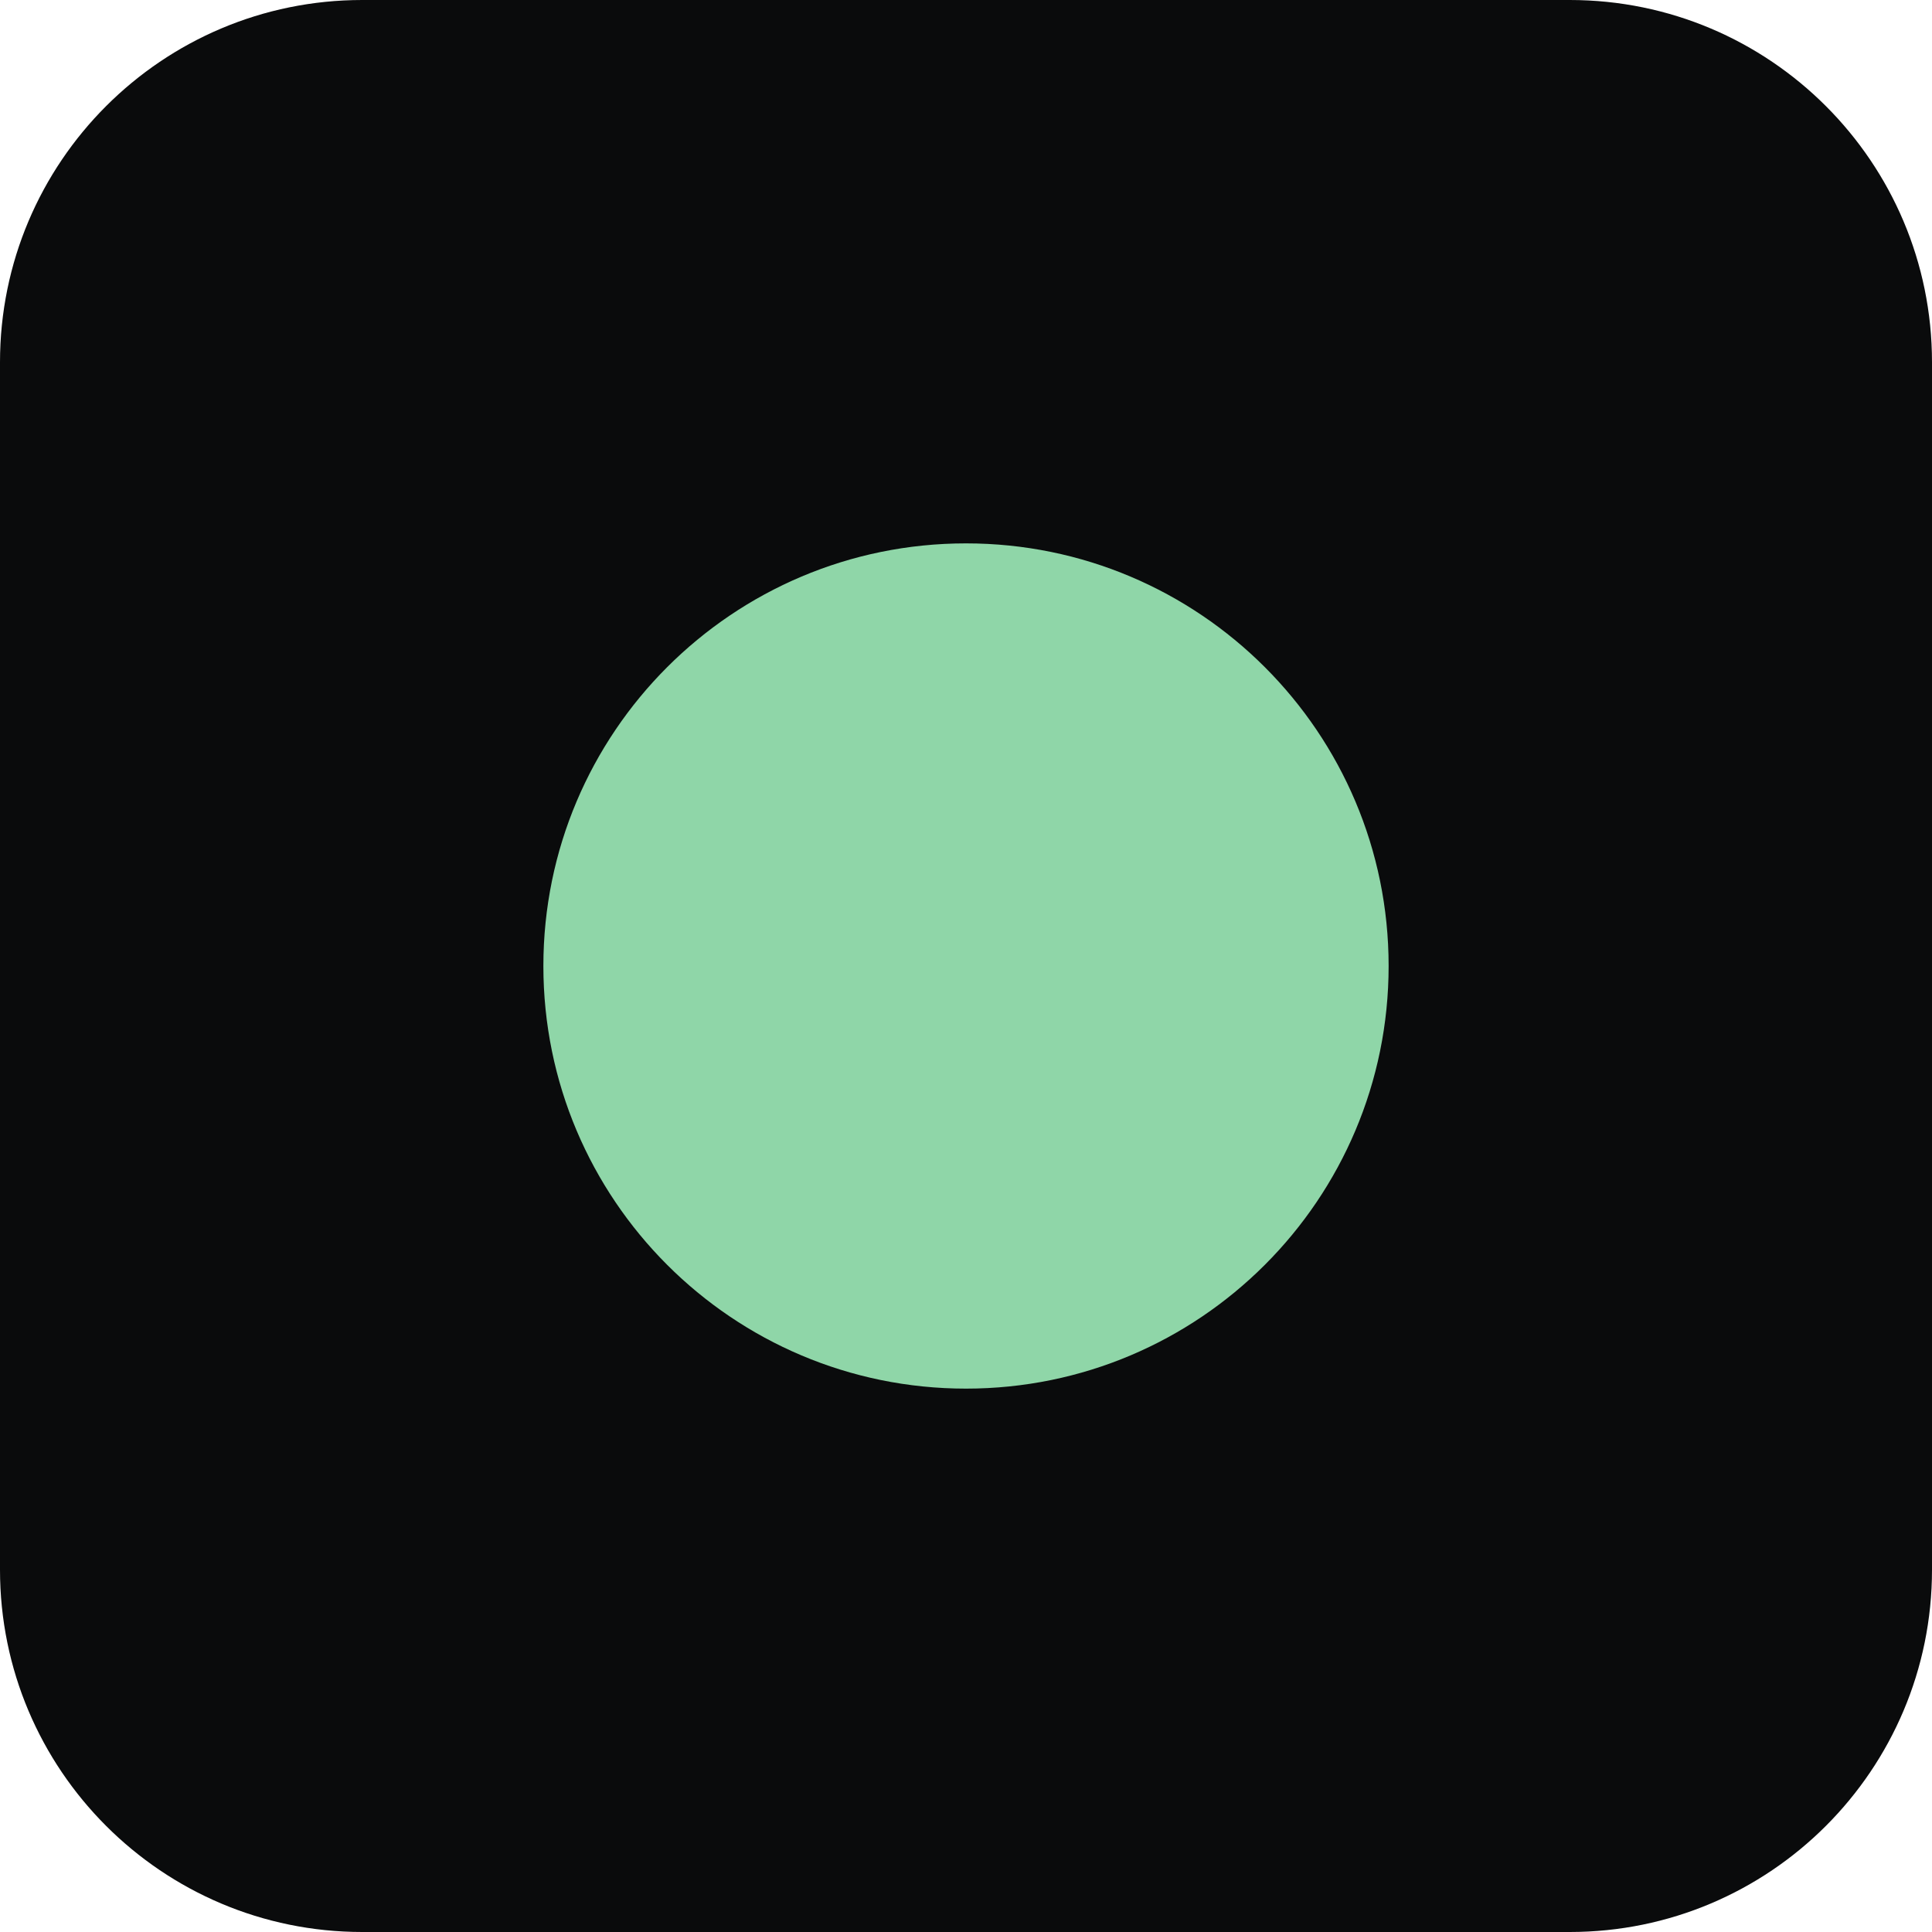
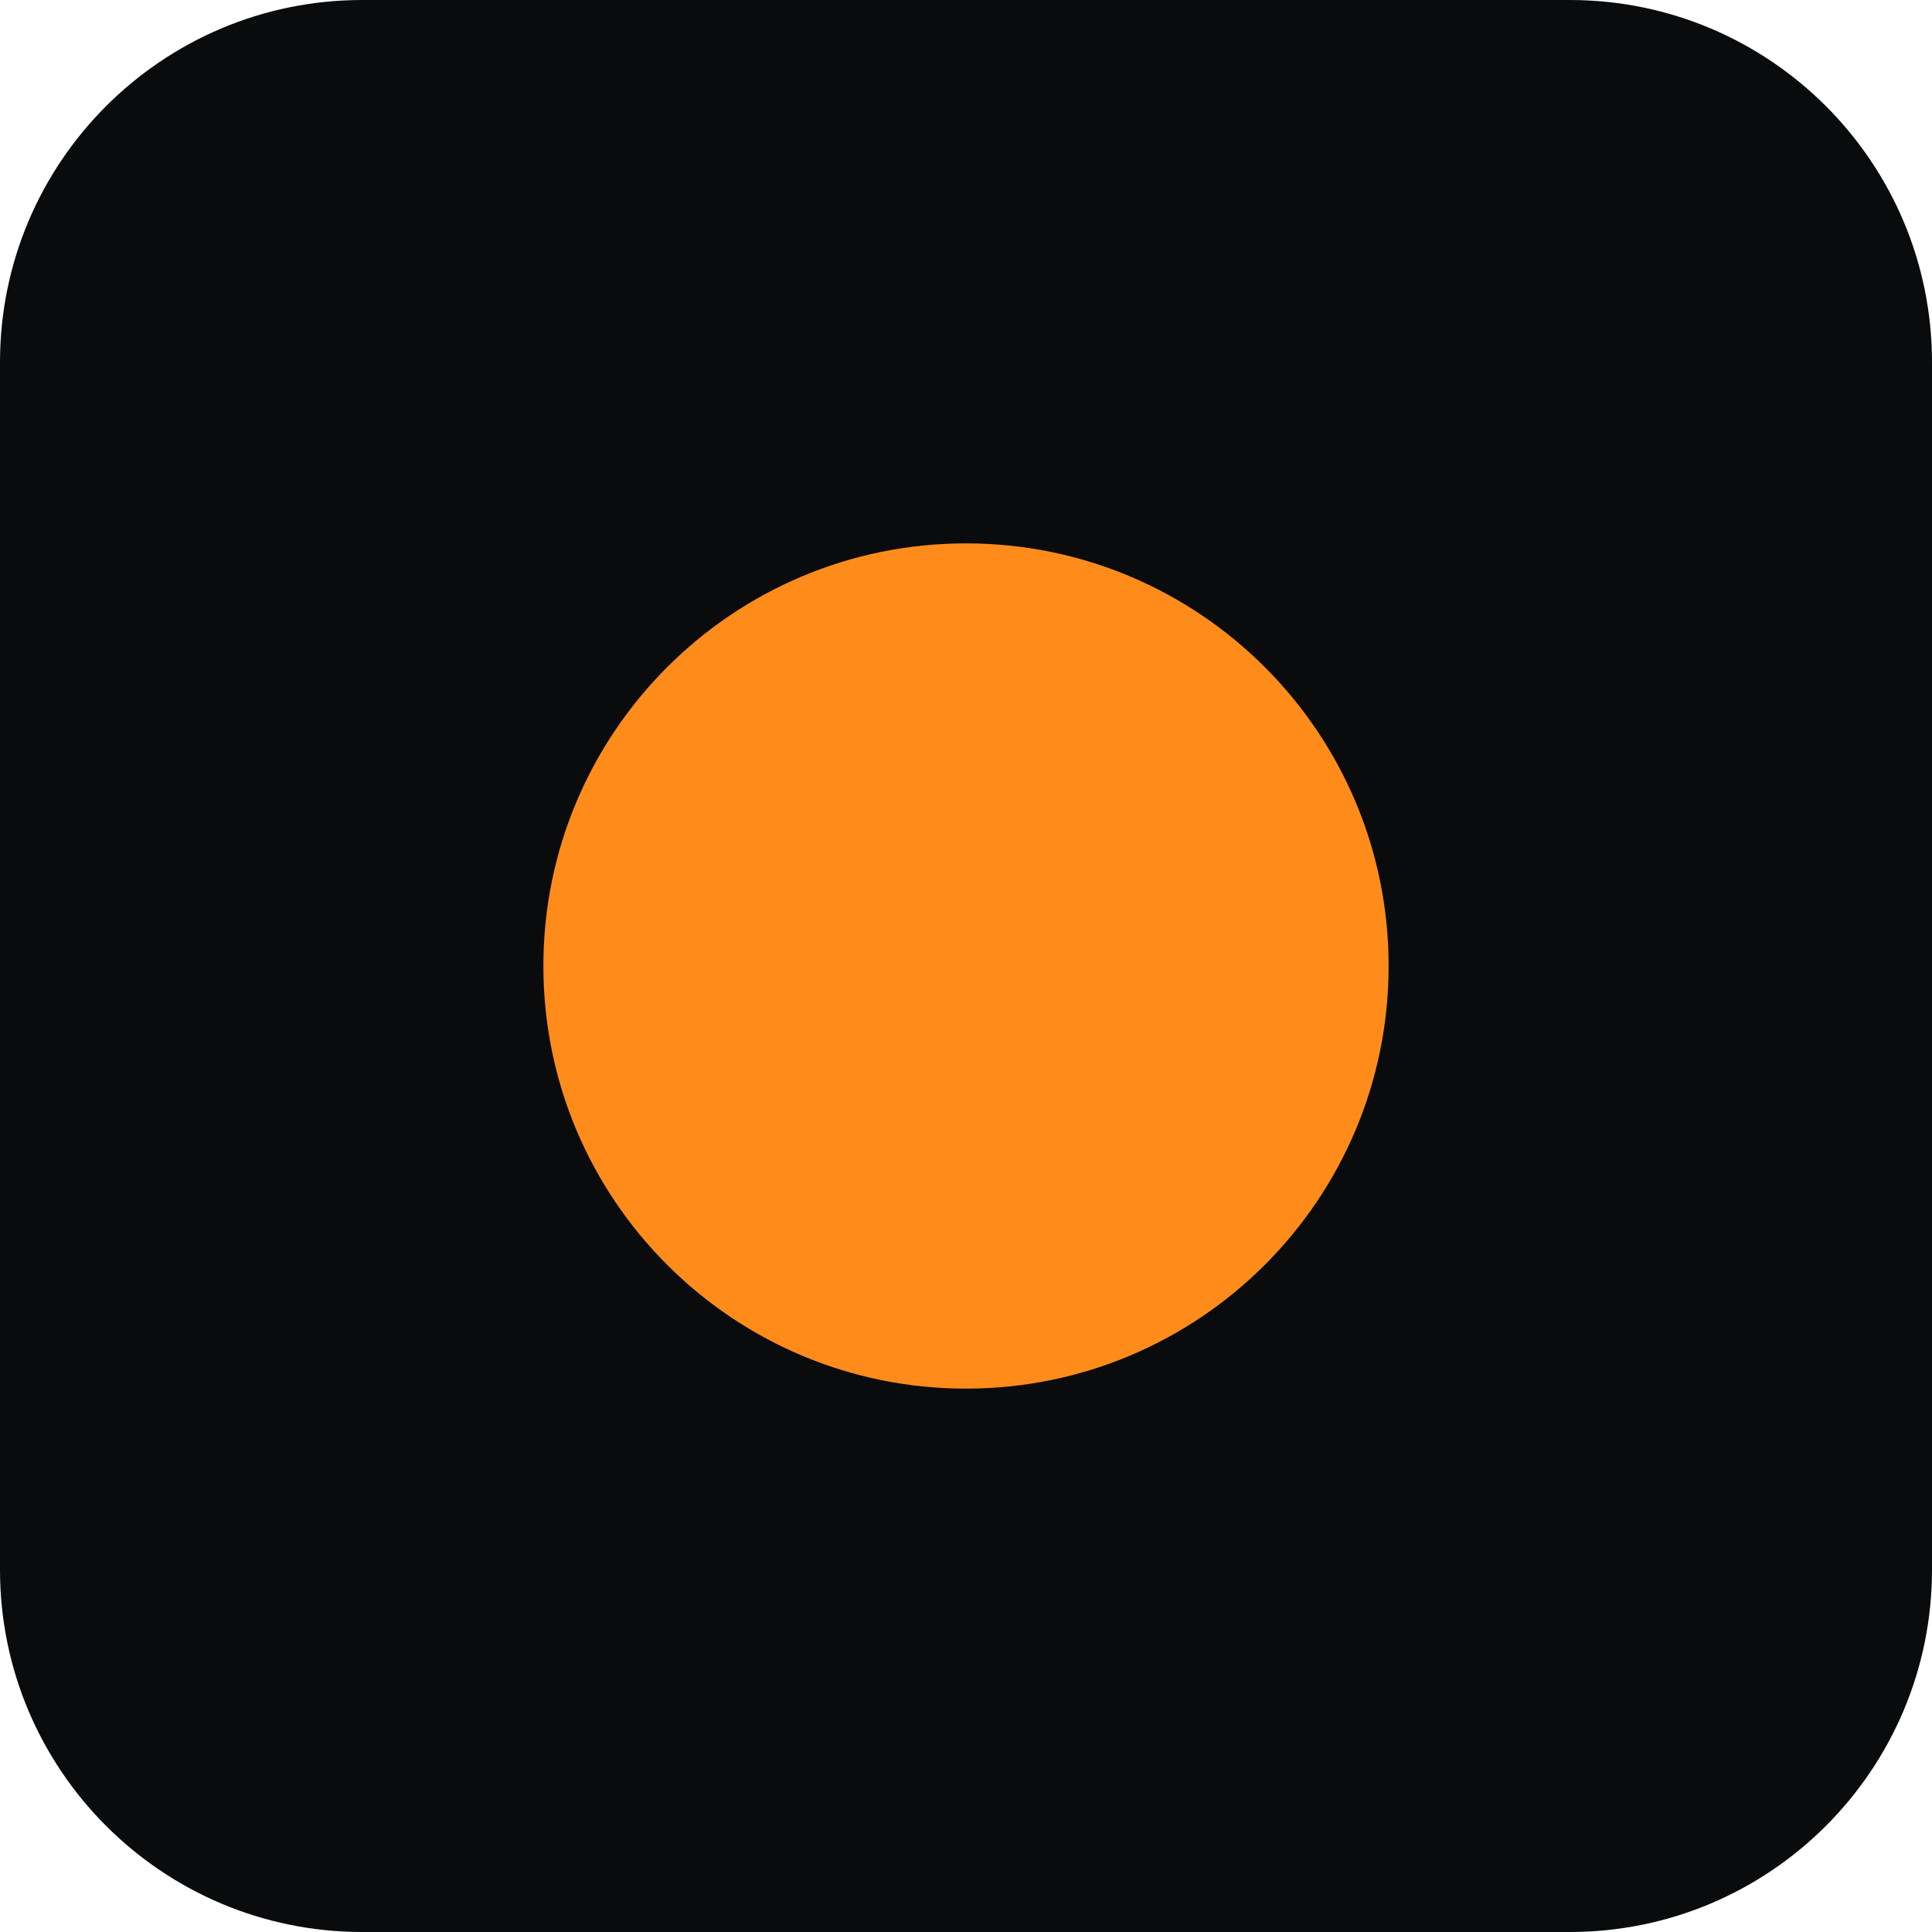
<svg xmlns="http://www.w3.org/2000/svg" viewBox="0 0 32 32">
  <rect width="32" height="32" rx="6" fill="#0a0b0c" />
-   <circle cx="16" cy="16" r="7" fill="#8fd6a8" />
+   <circle cx="16" cy="16" r="7" fill="#ff8c1a" />
</svg>
